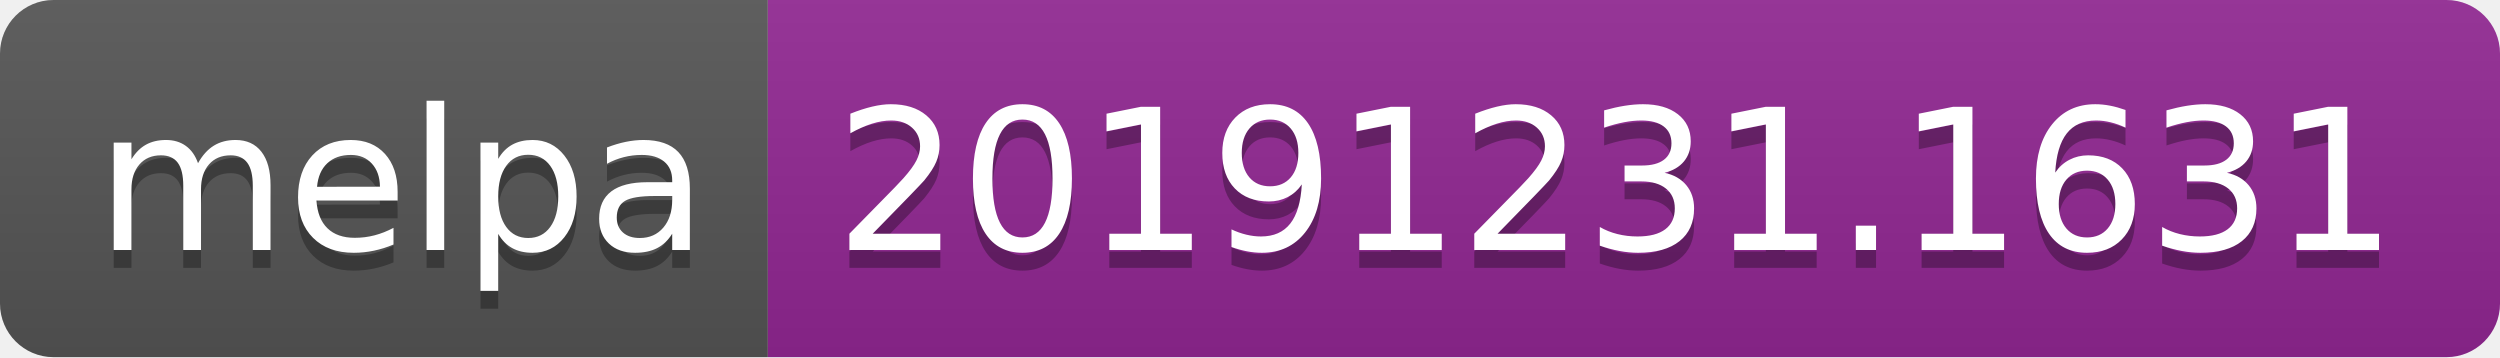
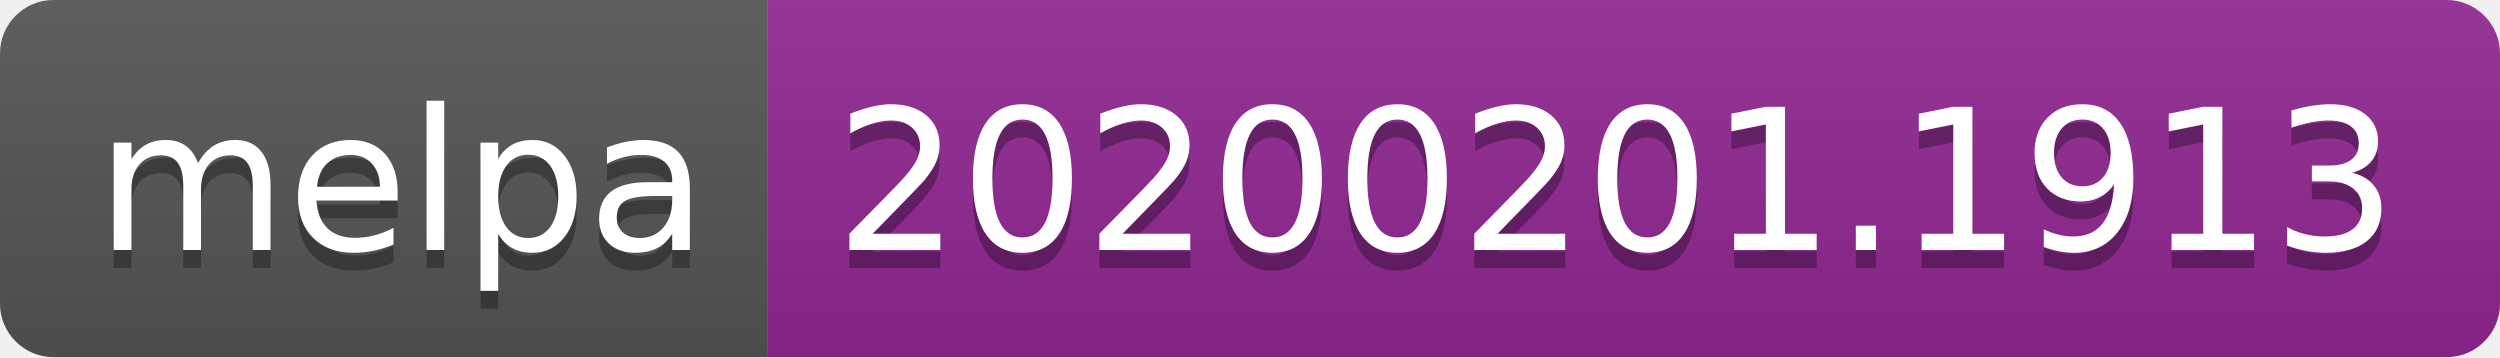
<svg xmlns="http://www.w3.org/2000/svg" width="140" height="20">
  <linearGradient id="b" x2="0" y2="100%">
    <stop offset="0" stop-color="#bbb" stop-opacity=".1" />
    <stop offset="1" stop-opacity=".1" />
  </linearGradient>
  <clipPath id="a">
    <rect width="140" height="20" rx="3" fill="#fff" />
  </clipPath>
  <g clip-path="url(#a)">
    <path fill="#555" d="M0 0h43v20H0z" />
    <path fill="#922793" d="M43 0h97v20H43z" />
    <path fill="url(#b)" d="M0 0h140v20H0z" />
  </g>
  <g fill="#fff" text-anchor="middle" font-family="DejaVu Sans,Verdana,Geneva,sans-serif" font-size="110">
    <text x="225" y="150" fill="#010101" fill-opacity=".3" transform="scale(.1)" textLength="330">melpa</text>
    <text x="225" y="140" transform="scale(.1)" textLength="330">melpa</text>
-     <text x="905" y="150" fill="#010101" fill-opacity=".3" transform="scale(.1)" textLength="870">20191231.1631</text>
-     <text x="905" y="140" transform="scale(.1)" textLength="870">20191231.1631</text>
+     <text x="905" y="150" fill="#010101" fill-opacity=".3" transform="scale(.1)" textLength="870">20200201.1913</text>
+     <text x="905" y="140" transform="scale(.1)" textLength="870">20200201.1913</text>
  </g>
</svg>
